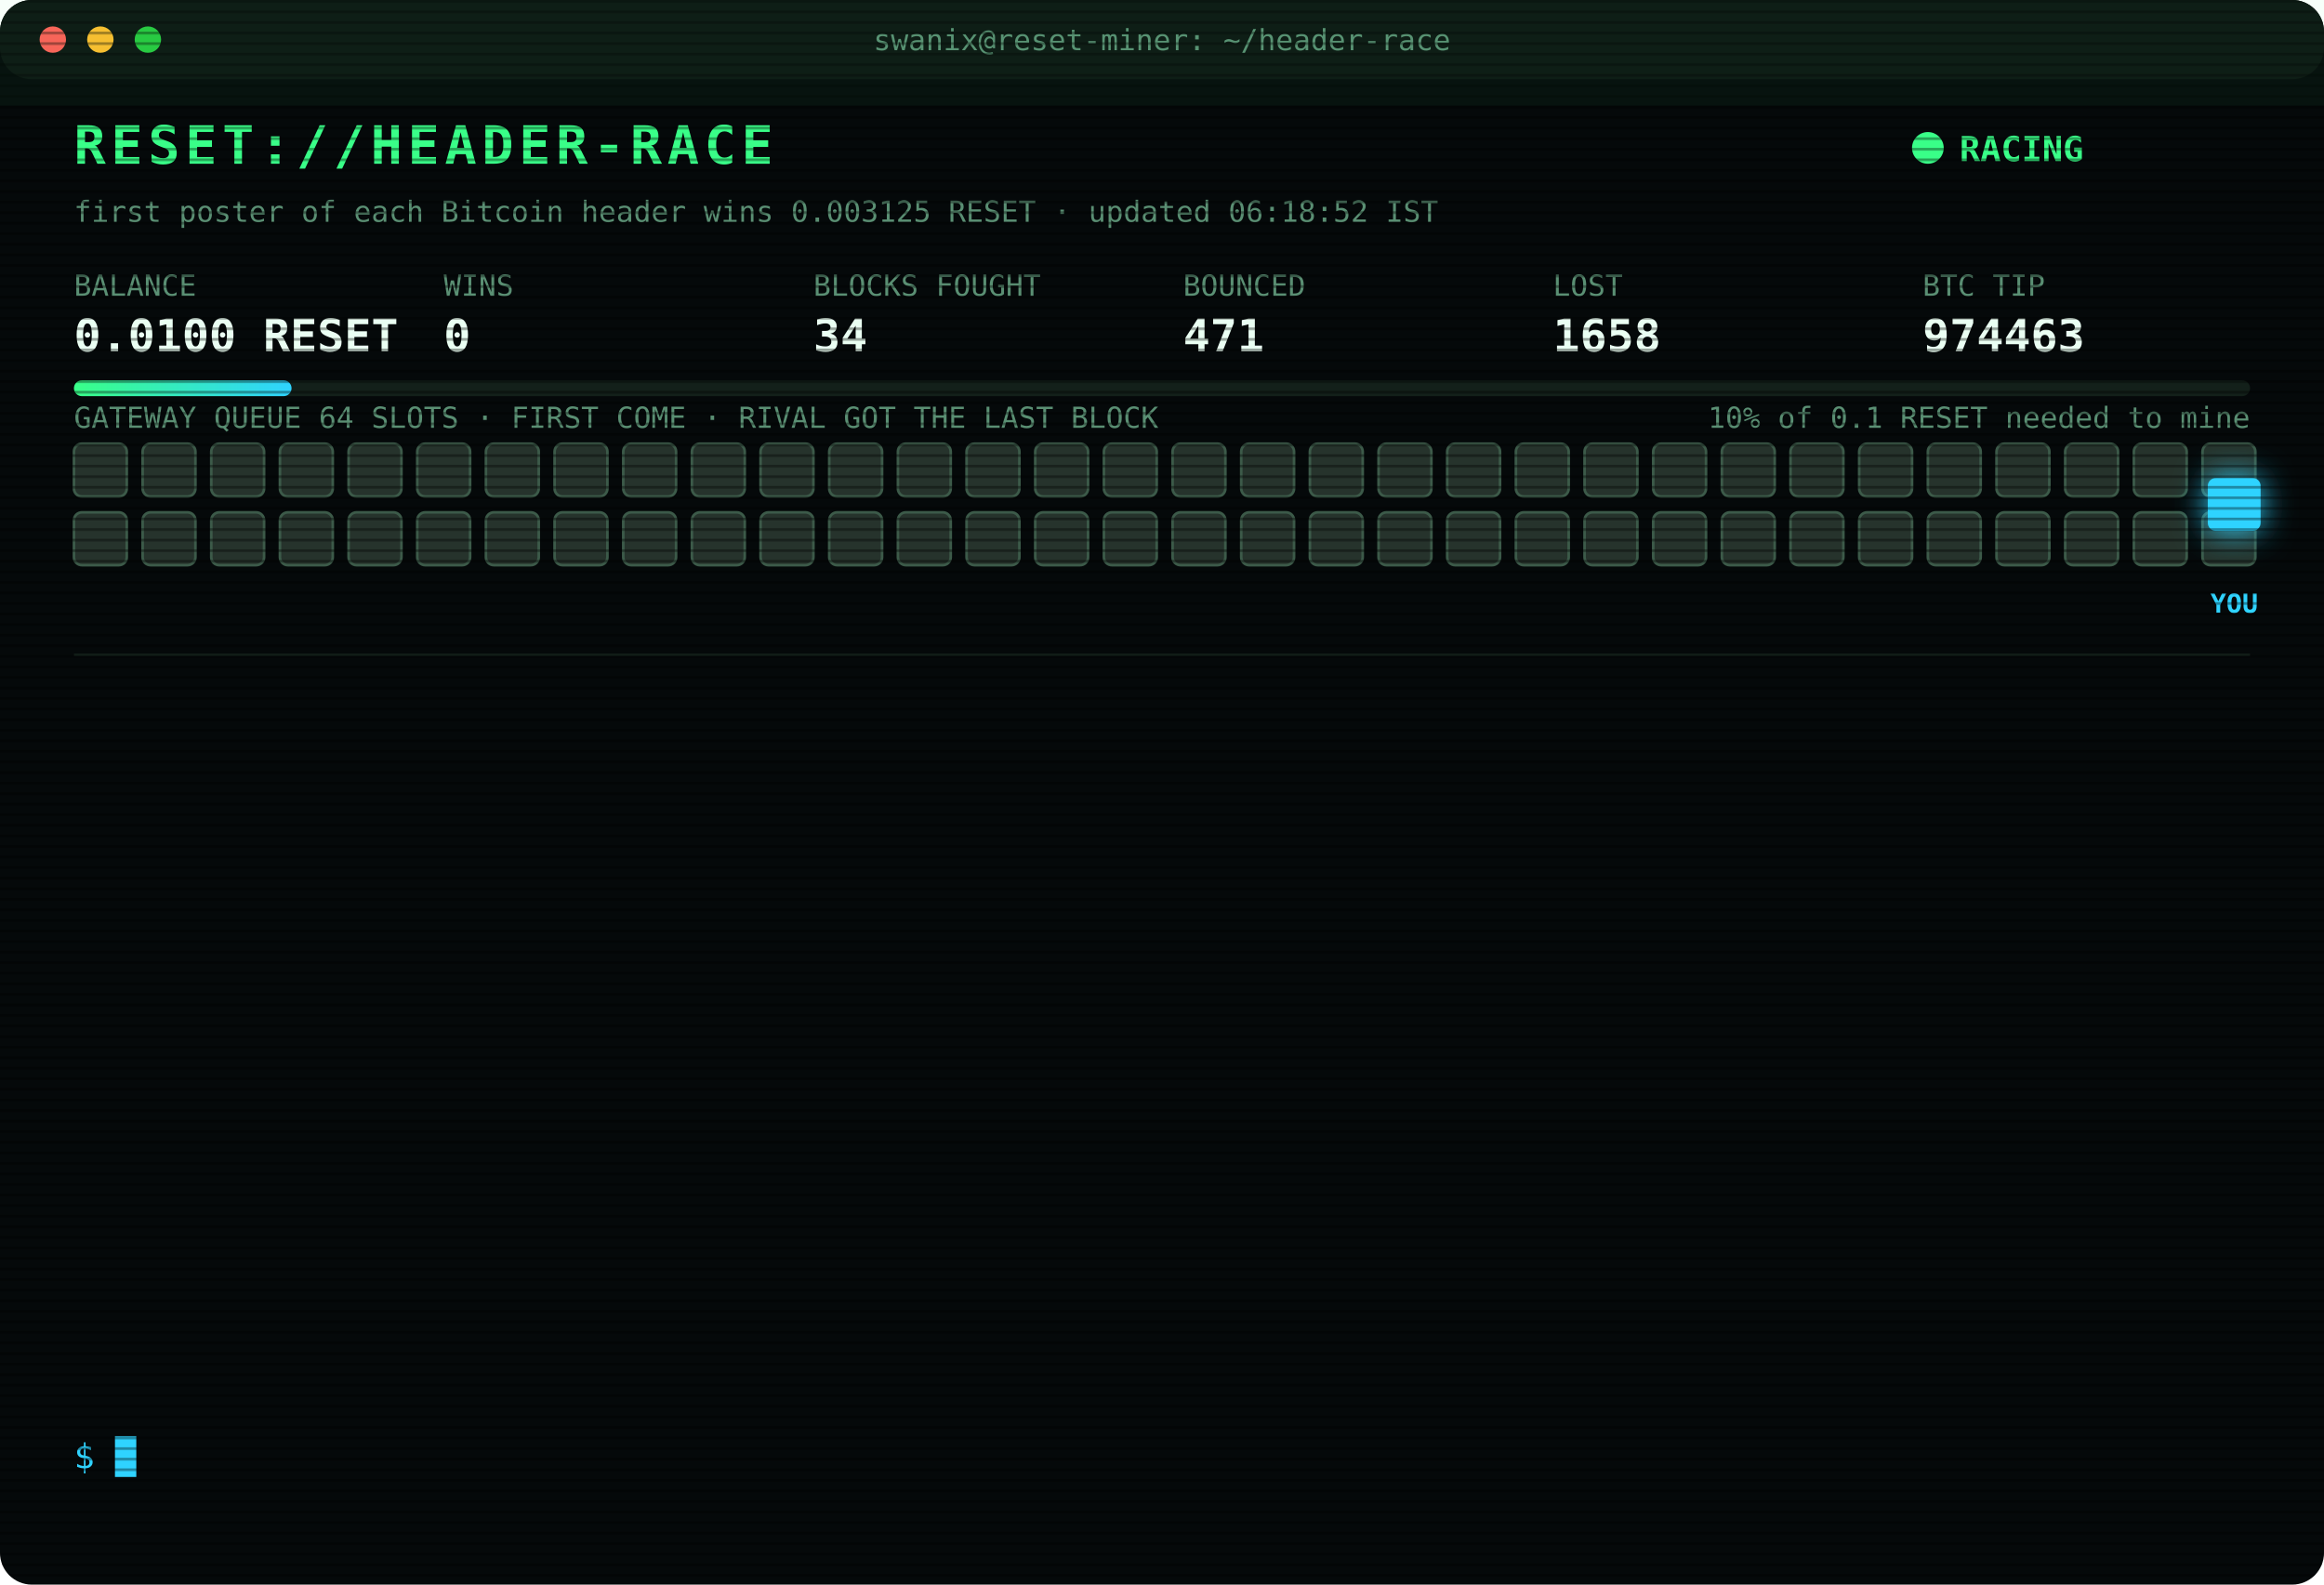
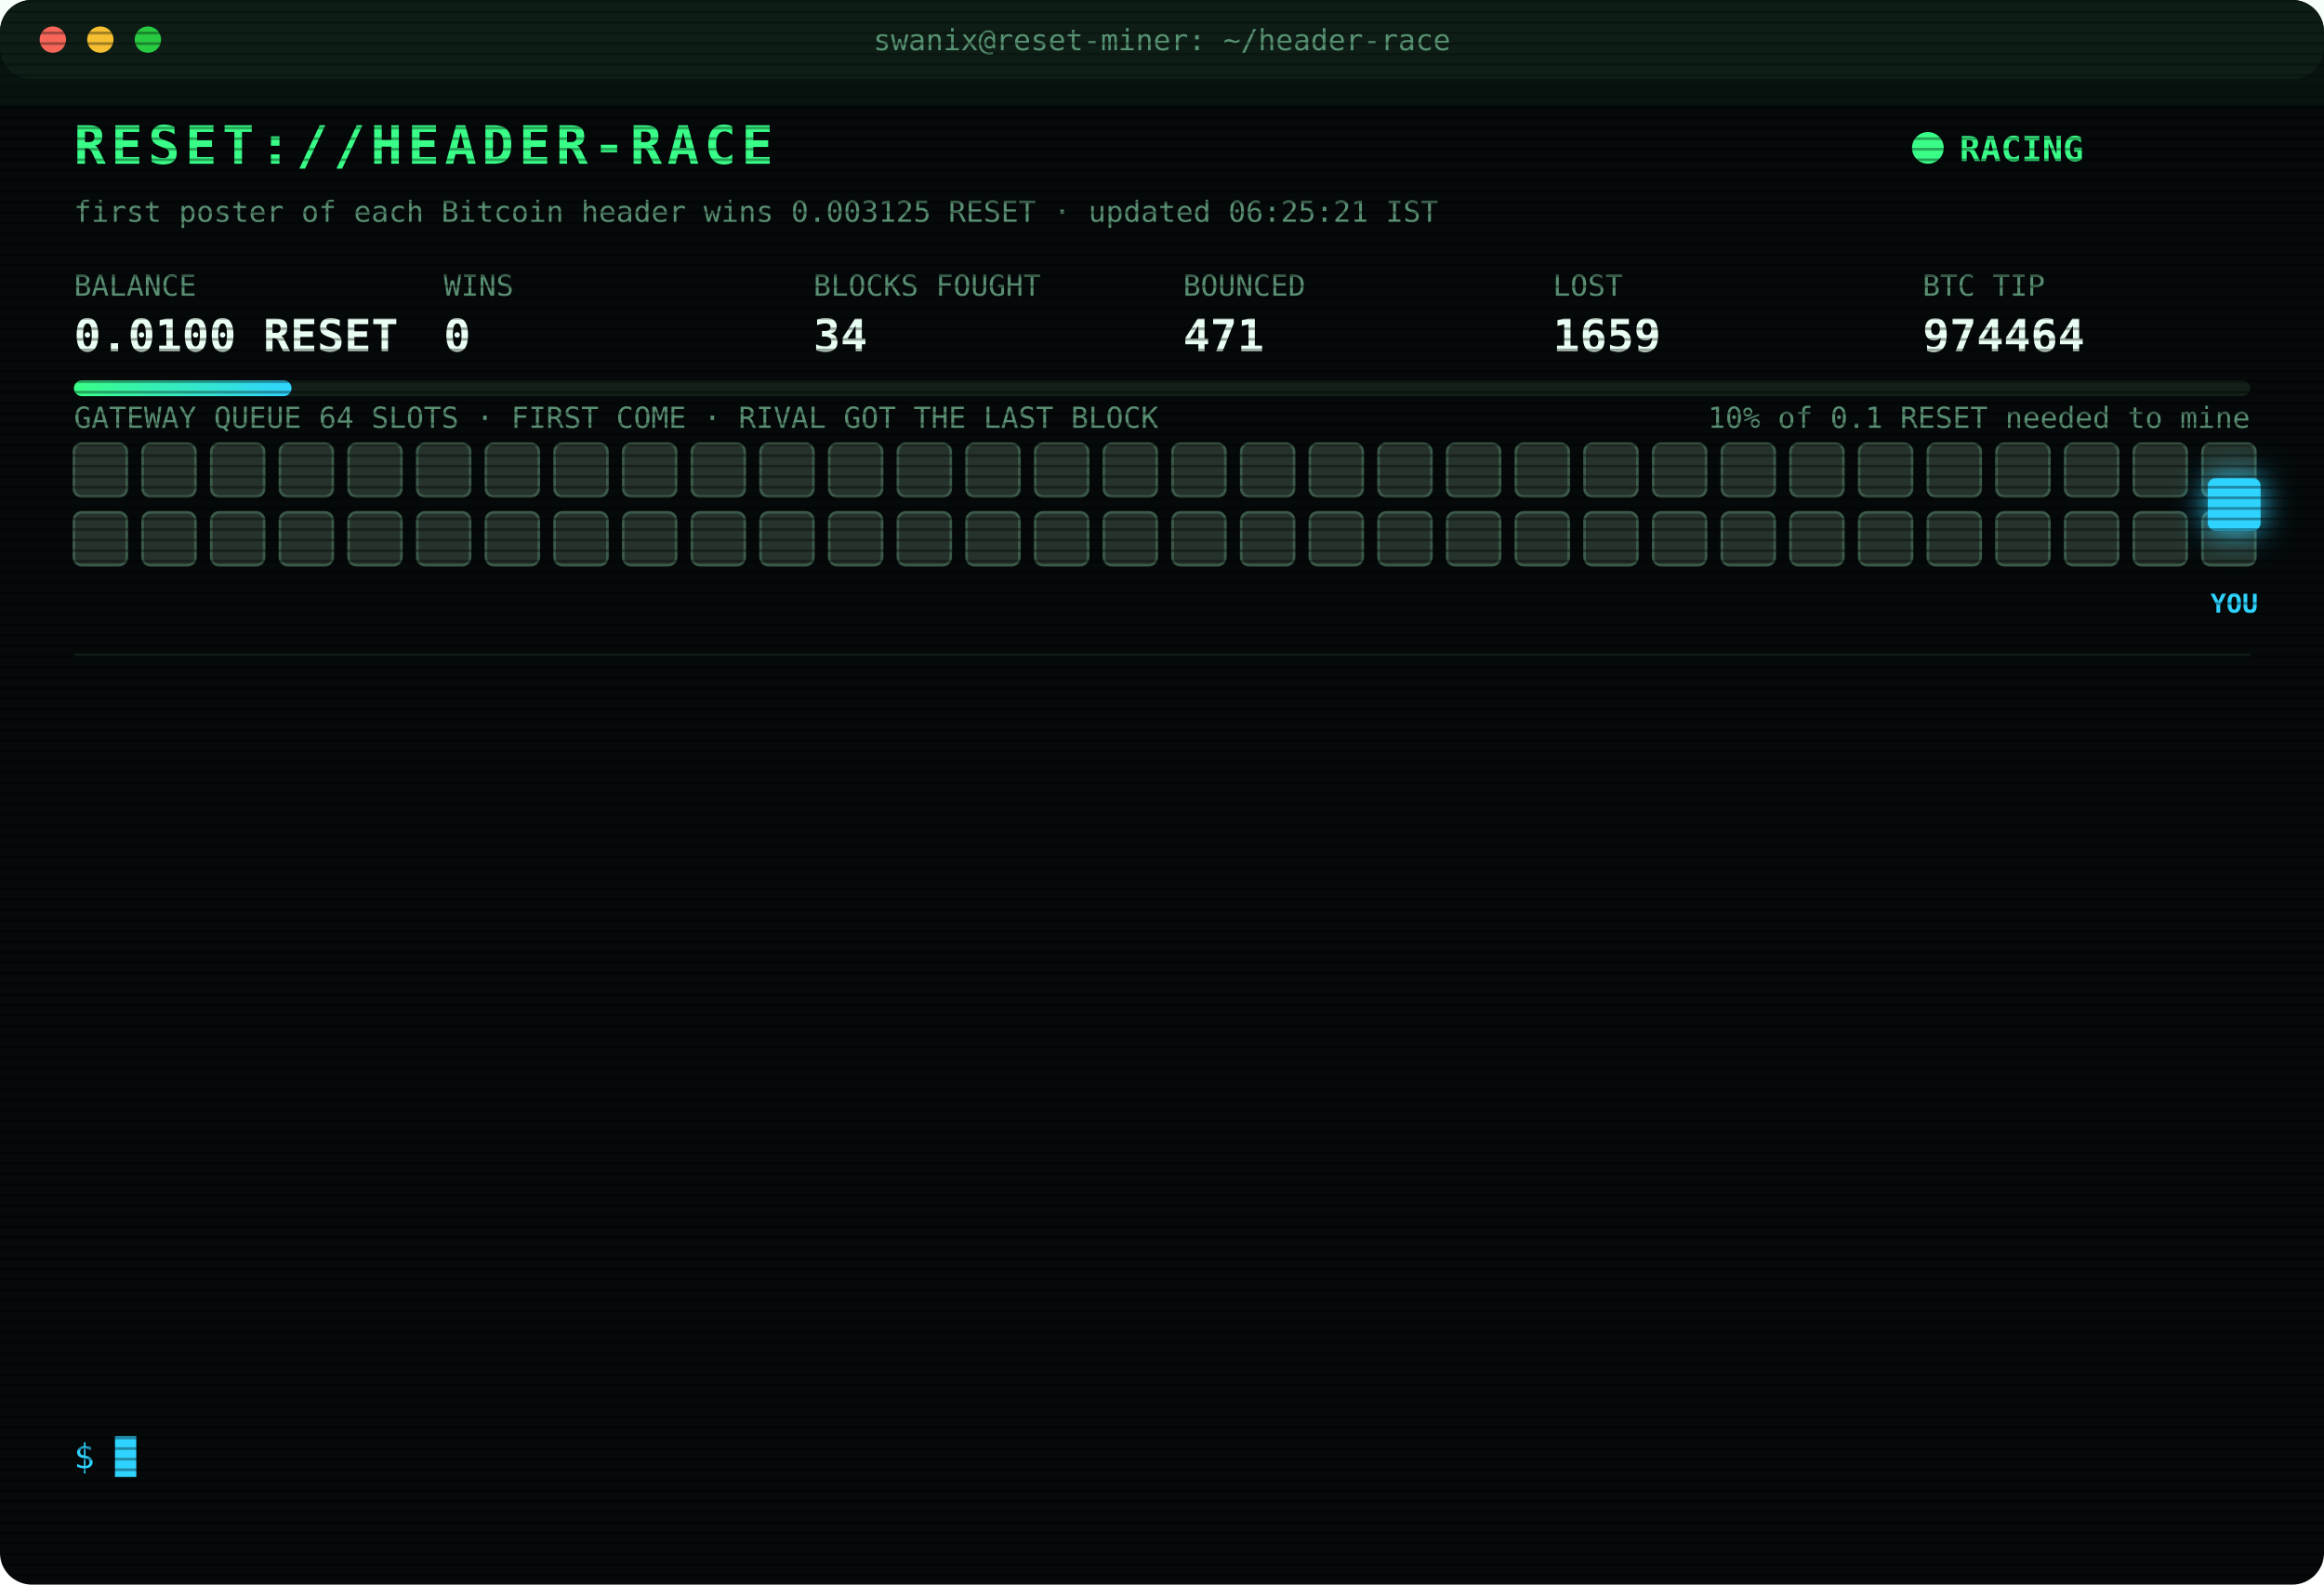
<svg xmlns="http://www.w3.org/2000/svg" width="880" height="600" viewBox="0 0 880 600" font-family="ui-monospace,SFMono-Regular,Menlo,Consolas,monospace">
  <style>
text{font-size:13px;fill:#7CFFB2}
.title{font-size:20px;font-weight:700;fill:#39FF88;letter-spacing:2px;animation:glitch 3s infinite steps(1)}
.sub{fill:#2fd3ff}.k{fill:#5a8f73;font-size:11px}.v{font-size:17px;font-weight:700;fill:#eafff3}
.ts{fill:#3f6b56}.boot{fill:#2fd3ff}.dim{fill:#5a8f73}.bad{fill:#ff4d6d}.warn{fill:#ffd23f}.mag{fill:#ff5cf0}.win{fill:#39FF88;font-weight:700}
.tag{font-size:10px;fill:#2fd3ff;font-weight:700}
.rival{fill:#26332c;stroke:#3c5a49;animation:jam 1.2s infinite alternate}
.idle{fill:#141c18;stroke:#22302a;animation:breathe 4s infinite}
.me{fill:#2fd3ff;filter:drop-shadow(0 0 6px #2fd3ff)}
.hover{animation:nudge 1.1s infinite ease-in-out}.bounce{animation:kick 1.4s infinite}
.ln{opacity:0;animation:in .4s forwards}
.cur{animation:blink 1s infinite steps(1)}
.scan{animation:scan 6s infinite linear}
.led{animation:blink 1.4s infinite}
@keyframes in{from{opacity:0;transform:translateX(-6px)}to{opacity:1;transform:none}}
@keyframes blink{50%{opacity:0}}
@keyframes jam{to{fill:#33463b}}
@keyframes breathe{50%{opacity:.4}}
@keyframes nudge{50%{transform:translateX(-10px)}}
@keyframes kick{0%,100%{transform:none}30%{transform:translateX(-14px)}55%{transform:translateX(10px) translateY(-6px)}}
@keyframes glitch{0%,92%{transform:none}93%{transform:translateX(2px);fill:#ff4d6d}95%{transform:translateX(-2px);fill:#2fd3ff}97%{transform:none}}
@keyframes scan{from{transform:translateY(-40px)}to{transform:translateY(600px)}}
</style>
  <defs>
    <pattern id="sl" width="4" height="4" patternUnits="userSpaceOnUse">
      <rect width="4" height="1" fill="#000" opacity=".35" />
    </pattern>
    <linearGradient id="bar">
      <stop offset="0" stop-color="#39FF88" />
      <stop offset="1" stop-color="#2fd3ff" />
    </linearGradient>
  </defs>
  <rect width="880" height="600" rx="12" fill="#05090a" />
  <rect width="880" height="30" rx="12" fill="#0d1512" />
  <circle cx="20" cy="15" r="5" fill="#ff5f57" />
  <circle cx="38" cy="15" r="5" fill="#febc2e" />
  <circle cx="56" cy="15" r="5" fill="#28c840" />
  <text x="440" y="19" text-anchor="middle" class="k">swanix@reset-miner: ~/header-race</text>
  <text x="28" y="62" class="title">RESET://HEADER-RACE</text>
  <circle class="led" cx="730" cy="56" r="6" fill="#39FF88" />
  <text x="742" y="61" class="win">RACING</text>
-   <text x="28" y="84" class="k">first poster of each Bitcoin header wins 0.003125 RESET · updated 06:18:52 IST</text>
+   <text x="28" y="84" class="k">first poster of each Bitcoin header wins 0.003125 RESET · updated 06:25:21 IST</text>
  <text x="28" y="112" class="k">BALANCE</text>
  <text x="28" y="133" class="v">0.0100 RESET</text>
  <text x="168" y="112" class="k">WINS</text>
  <text x="168" y="133" class="v">0</text>
  <text x="308" y="112" class="k">BLOCKS FOUGHT</text>
  <text x="308" y="133" class="v">34</text>
  <text x="448" y="112" class="k">BOUNCED</text>
  <text x="448" y="133" class="v">471</text>
  <text x="588" y="112" class="k">LOST</text>
-   <text x="588" y="133" class="v">1658</text>
+   <text x="588" y="133" class="v">1659</text>
  <text x="728" y="112" class="k">BTC TIP</text>
-   <text x="728" y="133" class="v">974463</text>
+   <text x="728" y="133" class="v">974464</text>
  <rect x="28" y="144" width="824" height="6" rx="3" fill="#13201a" />
  <rect x="28" y="144" width="82.4" height="6" rx="3" fill="url(#bar)" />
  <text x="852" y="162" text-anchor="end" class="k">10% of 0.1 RESET needed to mine</text>
  <text x="28" y="162" class="k">GATEWAY QUEUE 64 SLOTS · FIRST COME · RIVAL GOT THE LAST BLOCK</text>
  <rect class="rival" x="28" y="168" width="20" height="20" rx="3" style="animation-delay:0.00s" />
  <rect class="rival" x="54" y="168" width="20" height="20" rx="3" style="animation-delay:0.05s" />
  <rect class="rival" x="80" y="168" width="20" height="20" rx="3" style="animation-delay:0.10s" />
  <rect class="rival" x="106" y="168" width="20" height="20" rx="3" style="animation-delay:0.15s" />
  <rect class="rival" x="132" y="168" width="20" height="20" rx="3" style="animation-delay:0.20s" />
  <rect class="rival" x="158" y="168" width="20" height="20" rx="3" style="animation-delay:0.25s" />
  <rect class="rival" x="184" y="168" width="20" height="20" rx="3" style="animation-delay:0.30s" />
  <rect class="rival" x="210" y="168" width="20" height="20" rx="3" style="animation-delay:0.35s" />
  <rect class="rival" x="236" y="168" width="20" height="20" rx="3" style="animation-delay:0.40s" />
  <rect class="rival" x="262" y="168" width="20" height="20" rx="3" style="animation-delay:0.45s" />
  <rect class="rival" x="288" y="168" width="20" height="20" rx="3" style="animation-delay:0.50s" />
  <rect class="rival" x="314" y="168" width="20" height="20" rx="3" style="animation-delay:0.55s" />
  <rect class="rival" x="340" y="168" width="20" height="20" rx="3" style="animation-delay:0.60s" />
  <rect class="rival" x="366" y="168" width="20" height="20" rx="3" style="animation-delay:0.65s" />
  <rect class="rival" x="392" y="168" width="20" height="20" rx="3" style="animation-delay:0.70s" />
  <rect class="rival" x="418" y="168" width="20" height="20" rx="3" style="animation-delay:0.75s" />
  <rect class="rival" x="444" y="168" width="20" height="20" rx="3" style="animation-delay:0.80s" />
  <rect class="rival" x="470" y="168" width="20" height="20" rx="3" style="animation-delay:0.85s" />
  <rect class="rival" x="496" y="168" width="20" height="20" rx="3" style="animation-delay:0.90s" />
  <rect class="rival" x="522" y="168" width="20" height="20" rx="3" style="animation-delay:0.95s" />
  <rect class="rival" x="548" y="168" width="20" height="20" rx="3" style="animation-delay:1.00s" />
  <rect class="rival" x="574" y="168" width="20" height="20" rx="3" style="animation-delay:1.05s" />
  <rect class="rival" x="600" y="168" width="20" height="20" rx="3" style="animation-delay:1.10s" />
  <rect class="rival" x="626" y="168" width="20" height="20" rx="3" style="animation-delay:1.15s" />
  <rect class="rival" x="652" y="168" width="20" height="20" rx="3" style="animation-delay:1.20s" />
  <rect class="rival" x="678" y="168" width="20" height="20" rx="3" style="animation-delay:1.25s" />
  <rect class="rival" x="704" y="168" width="20" height="20" rx="3" style="animation-delay:1.30s" />
  <rect class="rival" x="730" y="168" width="20" height="20" rx="3" style="animation-delay:1.35s" />
  <rect class="rival" x="756" y="168" width="20" height="20" rx="3" style="animation-delay:1.40s" />
  <rect class="rival" x="782" y="168" width="20" height="20" rx="3" style="animation-delay:1.45s" />
  <rect class="rival" x="808" y="168" width="20" height="20" rx="3" style="animation-delay:1.50s" />
  <rect class="rival" x="834" y="168" width="20" height="20" rx="3" style="animation-delay:1.55s" />
  <rect class="rival" x="28" y="194" width="20" height="20" rx="3" style="animation-delay:1.60s" />
  <rect class="rival" x="54" y="194" width="20" height="20" rx="3" style="animation-delay:1.65s" />
  <rect class="rival" x="80" y="194" width="20" height="20" rx="3" style="animation-delay:1.70s" />
  <rect class="rival" x="106" y="194" width="20" height="20" rx="3" style="animation-delay:1.75s" />
  <rect class="rival" x="132" y="194" width="20" height="20" rx="3" style="animation-delay:1.80s" />
  <rect class="rival" x="158" y="194" width="20" height="20" rx="3" style="animation-delay:1.85s" />
  <rect class="rival" x="184" y="194" width="20" height="20" rx="3" style="animation-delay:1.90s" />
  <rect class="rival" x="210" y="194" width="20" height="20" rx="3" style="animation-delay:1.95s" />
  <rect class="rival" x="236" y="194" width="20" height="20" rx="3" style="animation-delay:2.00s" />
  <rect class="rival" x="262" y="194" width="20" height="20" rx="3" style="animation-delay:2.05s" />
  <rect class="rival" x="288" y="194" width="20" height="20" rx="3" style="animation-delay:2.10s" />
  <rect class="rival" x="314" y="194" width="20" height="20" rx="3" style="animation-delay:2.15s" />
  <rect class="rival" x="340" y="194" width="20" height="20" rx="3" style="animation-delay:2.20s" />
  <rect class="rival" x="366" y="194" width="20" height="20" rx="3" style="animation-delay:2.25s" />
  <rect class="rival" x="392" y="194" width="20" height="20" rx="3" style="animation-delay:2.30s" />
  <rect class="rival" x="418" y="194" width="20" height="20" rx="3" style="animation-delay:2.35s" />
  <rect class="rival" x="444" y="194" width="20" height="20" rx="3" style="animation-delay:2.40s" />
  <rect class="rival" x="470" y="194" width="20" height="20" rx="3" style="animation-delay:2.45s" />
  <rect class="rival" x="496" y="194" width="20" height="20" rx="3" style="animation-delay:2.50s" />
  <rect class="rival" x="522" y="194" width="20" height="20" rx="3" style="animation-delay:2.55s" />
  <rect class="rival" x="548" y="194" width="20" height="20" rx="3" style="animation-delay:2.60s" />
  <rect class="rival" x="574" y="194" width="20" height="20" rx="3" style="animation-delay:2.65s" />
  <rect class="rival" x="600" y="194" width="20" height="20" rx="3" style="animation-delay:2.70s" />
  <rect class="rival" x="626" y="194" width="20" height="20" rx="3" style="animation-delay:2.75s" />
  <rect class="rival" x="652" y="194" width="20" height="20" rx="3" style="animation-delay:2.80s" />
  <rect class="rival" x="678" y="194" width="20" height="20" rx="3" style="animation-delay:2.85s" />
  <rect class="rival" x="704" y="194" width="20" height="20" rx="3" style="animation-delay:2.90s" />
  <rect class="rival" x="730" y="194" width="20" height="20" rx="3" style="animation-delay:2.95s" />
  <rect class="rival" x="756" y="194" width="20" height="20" rx="3" style="animation-delay:3.00s" />
  <rect class="rival" x="782" y="194" width="20" height="20" rx="3" style="animation-delay:3.05s" />
  <rect class="rival" x="808" y="194" width="20" height="20" rx="3" style="animation-delay:3.10s" />
  <rect class="rival" x="834" y="194" width="20" height="20" rx="3" style="animation-delay:3.15s" />
  <g class="hover">
    <rect class="me" x="836" y="181" width="20" height="20" rx="3" />
    <text class="tag" x="846" y="232" text-anchor="middle">YOU</text>
  </g>
  <line x1="28" x2="852" y1="248" y2="248" stroke="#13201a" />
  <g class="ln" style="animation-delay:0.40s">
-     <text x="28" y="270" class="ts">04:07:29</text>
-     <text x="104" y="270" class="bad">[LOST] #974448 taken by a rival miner</text>
+     <text x="28" y="270" class="ts">04:15:25</text>
+     <text x="104" y="270" class="bad">[LOST] #974450 taken by a rival miner</text>
  </g>
  <g class="ln" style="animation-delay:0.65s">
-     <text x="28" y="292" class="ts">04:15:25</text>
-     <text x="104" y="292" class="bad">[LOST] #974450 taken by a rival miner</text>
+     <text x="28" y="292" class="ts">04:19:18</text>
+     <text x="104" y="292" class="bad">[LOST] #974451 taken by a rival miner</text>
  </g>
  <g class="ln" style="animation-delay:0.90s">
-     <text x="28" y="314" class="ts">04:19:18</text>
-     <text x="104" y="314" class="bad">[LOST] #974451 taken by a rival miner</text>
+     <text x="28" y="314" class="ts">04:24:04</text>
+     <text x="104" y="314" class="bad">[LOST] #974452 taken by a rival miner</text>
  </g>
  <g class="ln" style="animation-delay:1.15s">
-     <text x="28" y="336" class="ts">04:24:04</text>
-     <text x="104" y="336" class="bad">[LOST] #974452 taken by a rival miner</text>
+     <text x="28" y="336" class="ts">04:47:31</text>
+     <text x="104" y="336" class="bad">[LOST] #974453 taken by a rival miner</text>
  </g>
  <g class="ln" style="animation-delay:1.40s">
-     <text x="28" y="358" class="ts">04:47:31</text>
-     <text x="104" y="358" class="bad">[LOST] #974453 taken by a rival miner</text>
+     <text x="28" y="358" class="ts">04:52:27</text>
+     <text x="104" y="358" class="bad">[LOST] #974454 taken by a rival miner</text>
  </g>
  <g class="ln" style="animation-delay:1.65s">
-     <text x="28" y="380" class="ts">04:52:27</text>
-     <text x="104" y="380" class="bad">[LOST] #974454 taken by a rival miner</text>
+     <text x="28" y="380" class="ts">05:21:53</text>
+     <text x="104" y="380" class="bad">[LOST] #974455 taken by a rival miner</text>
  </g>
  <g class="ln" style="animation-delay:1.90s">
-     <text x="28" y="402" class="ts">05:21:53</text>
-     <text x="104" y="402" class="bad">[LOST] #974455 taken by a rival miner</text>
+     <text x="28" y="402" class="ts">05:22:30</text>
+     <text x="104" y="402" class="bad">[LOST] #974456 taken by a rival miner</text>
  </g>
  <g class="ln" style="animation-delay:2.15s">
-     <text x="28" y="424" class="ts">05:22:30</text>
-     <text x="104" y="424" class="bad">[LOST] #974456 taken by a rival miner</text>
+     <text x="28" y="424" class="ts">05:24:02</text>
+     <text x="104" y="424" class="bad">[LOST] #974457 taken by a rival miner</text>
  </g>
  <g class="ln" style="animation-delay:2.40s">
-     <text x="28" y="446" class="ts">05:24:02</text>
-     <text x="104" y="446" class="bad">[LOST] #974457 taken by a rival miner</text>
+     <text x="28" y="446" class="ts">05:31:04</text>
+     <text x="104" y="446" class="bad">[LOST] #974458 taken by a rival miner</text>
  </g>
  <g class="ln" style="animation-delay:2.65s">
-     <text x="28" y="468" class="ts">05:31:04</text>
-     <text x="104" y="468" class="bad">[LOST] #974458 taken by a rival miner</text>
+     <text x="28" y="468" class="ts">06:14:37</text>
+     <text x="104" y="468" class="bad">[LOST] #974461 taken by a rival miner</text>
  </g>
  <g class="ln" style="animation-delay:2.90s">
-     <text x="28" y="490" class="ts">06:14:37</text>
-     <text x="104" y="490" class="bad">[LOST] #974461 taken by a rival miner</text>
+     <text x="28" y="490" class="ts">06:15:18</text>
+     <text x="104" y="490" class="bad">[LOST] #974462 taken by a rival miner</text>
  </g>
  <g class="ln" style="animation-delay:3.15s">
-     <text x="28" y="512" class="ts">06:15:18</text>
-     <text x="104" y="512" class="bad">[LOST] #974462 taken by a rival miner</text>
+     <text x="28" y="512" class="ts">06:18:52</text>
+     <text x="104" y="512" class="bad">[LOST] #974463 taken by a rival miner</text>
  </g>
  <g class="ln" style="animation-delay:3.40s">
-     <text x="28" y="534" class="ts">06:18:52</text>
-     <text x="104" y="534" class="bad">[LOST] #974463 taken by a rival miner</text>
+     <text x="28" y="534" class="ts">06:25:21</text>
+     <text x="104" y="534" class="bad">[LOST] #974464 taken by a rival miner</text>
  </g>
  <text x="28" y="556" class="sub">$ <tspan class="cur">█</tspan>
  </text>
  <rect width="880" height="600" rx="12" fill="url(#sl)" pointer-events="none" />
  <rect class="scan" width="880" height="40" fill="#39FF88" opacity=".04" />
</svg>
